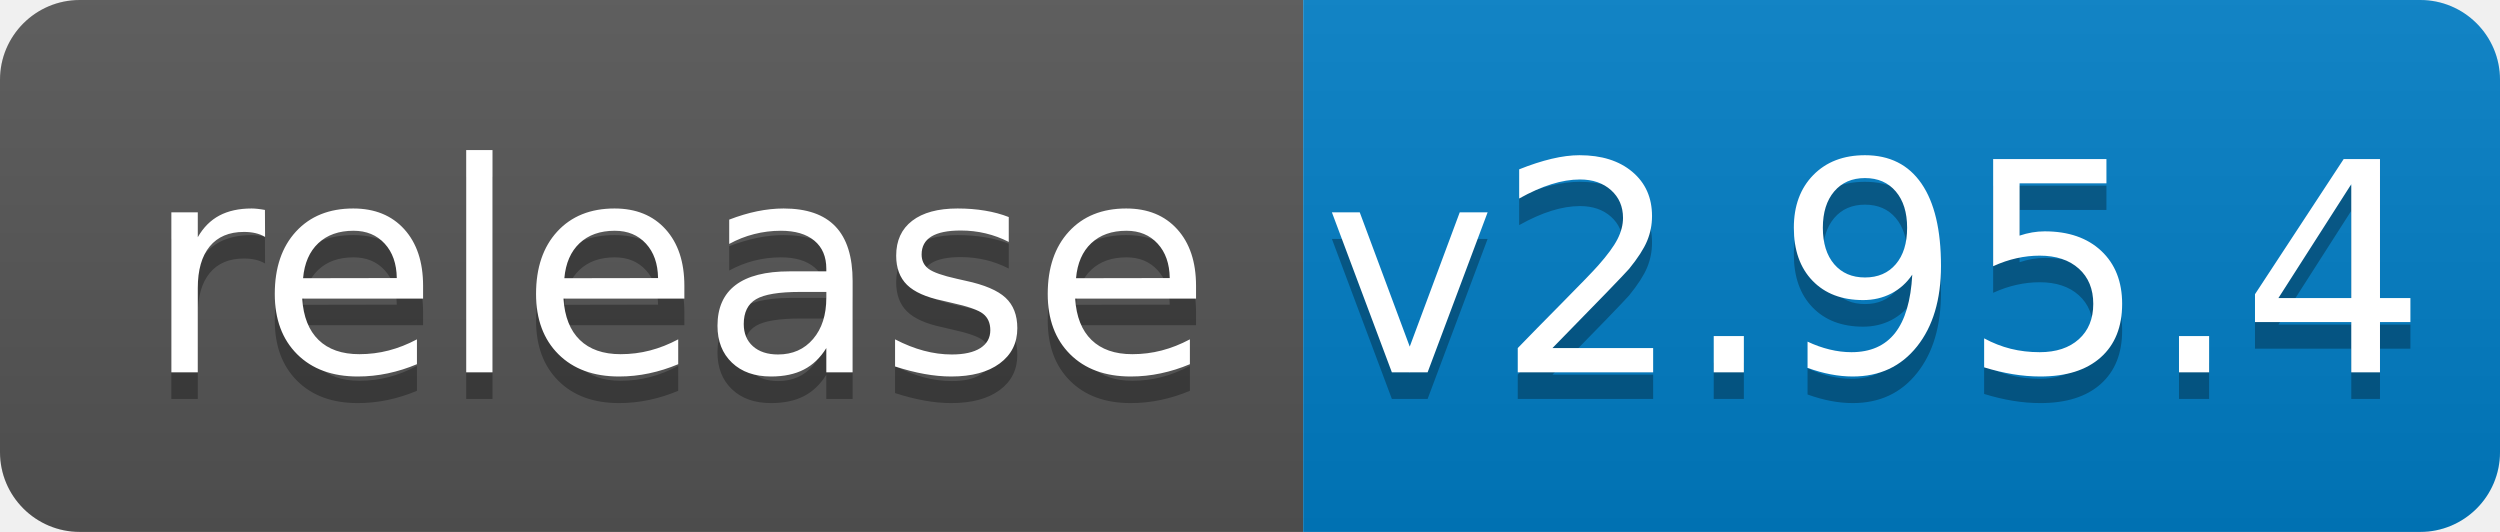
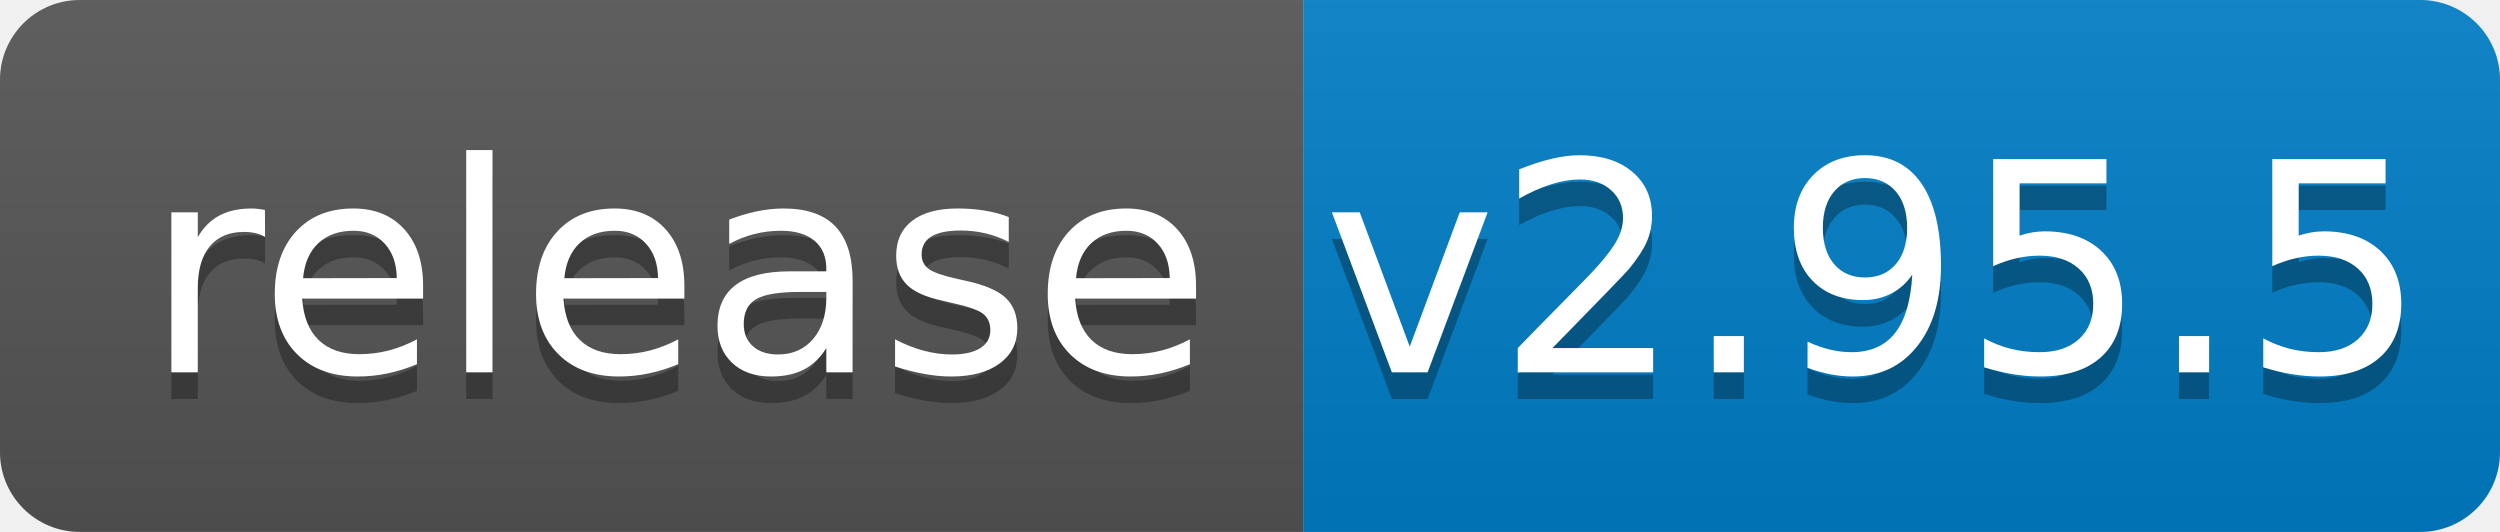
<svg xmlns="http://www.w3.org/2000/svg" width="94" height="20">
  <linearGradient id="b" x2="0" y2="100%">
    <stop offset="0" stop-color="#bbb" stop-opacity=".1" />
    <stop offset="1" stop-opacity=".1" />
  </linearGradient>
  <clipPath id="a">
    <rect width="94" height="20" rx="3" fill="#fff" />
  </clipPath>
  <g clip-path="url(#a)">
    <path fill="#555" d="M0 0h49v20H0z" />
    <path fill="#007ec6" d="M49 0h45v20H49z" />
    <path fill="url(#b)" d="M0 0h94v20H0z" />
  </g>
  <g fill="#fff" text-anchor="middle" font-family="DejaVu Sans,Verdana,Geneva,sans-serif" font-size="110">
    <text x="255" y="150" fill="#010101" fill-opacity=".3" transform="scale(.1)" textLength="390">release</text>
    <text x="255" y="140" transform="scale(.1)" textLength="390">release</text>
-     <text x="705" y="150" fill="#010101" fill-opacity=".3" transform="scale(.1)" textLength="350">v2.95.4</text>
-     <text x="705" y="140" transform="scale(.1)" textLength="350">v2.95.4</text>
+     <text x="705" y="150" fill="#010101" fill-opacity=".3" transform="scale(.1)" textLength="350">v2.95.5</text>
+     <text x="705" y="140" transform="scale(.1)" textLength="350">v2.95.5</text>
  </g>
</svg>
